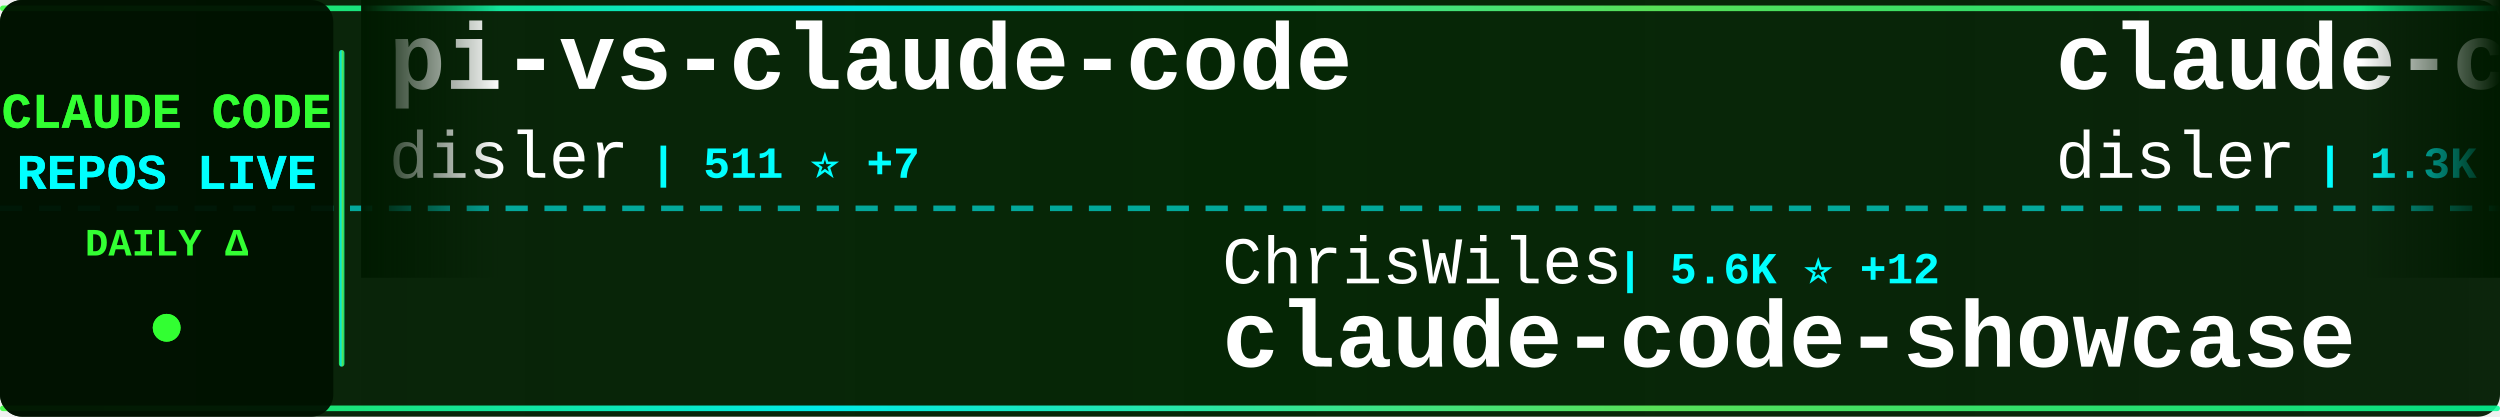
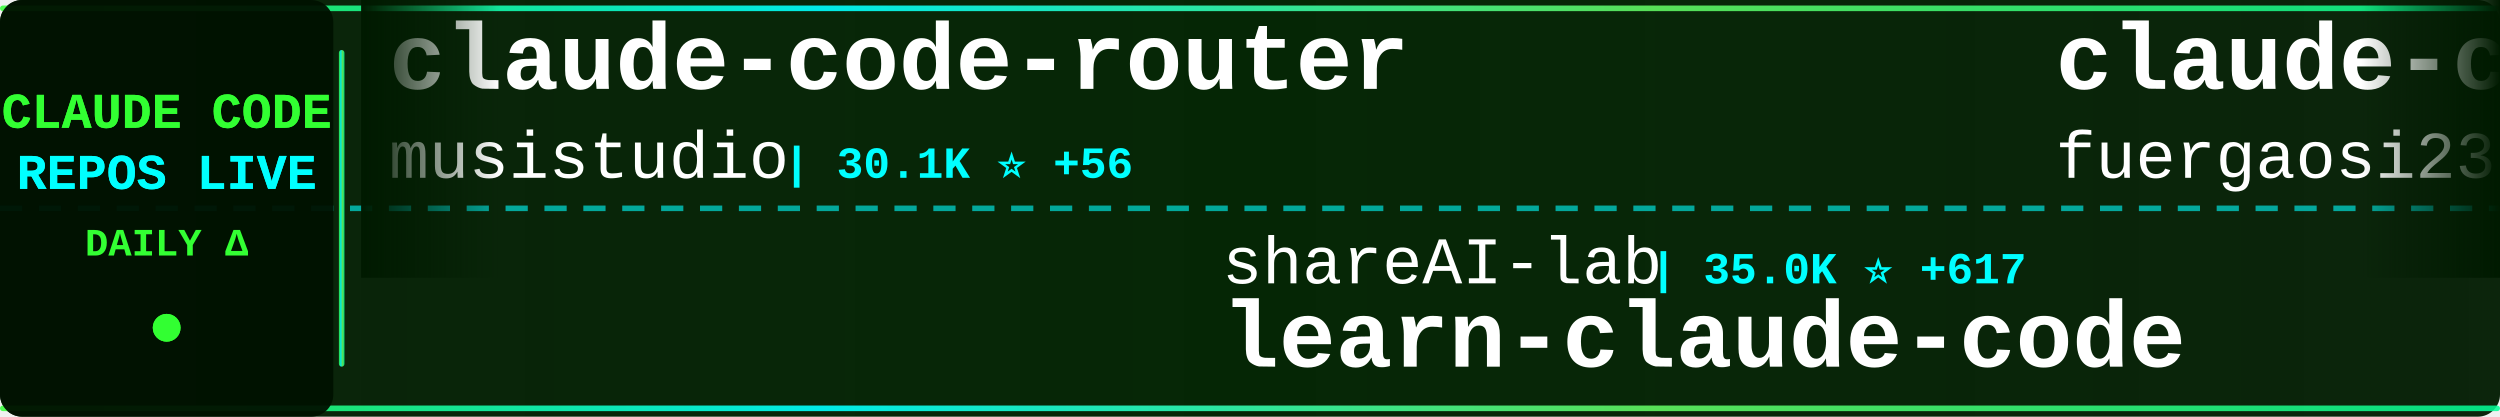
<svg xmlns="http://www.w3.org/2000/svg" width="900" height="150">
  <defs>
    <linearGradient id="tickerBg" x1="0%" y1="0%" x2="100%" y2="0%">
      <stop offset="0%" style="stop-color:#001a00;stop-opacity:0.95" />
      <stop offset="50%" style="stop-color:#002200;stop-opacity:0.98" />
      <stop offset="100%" style="stop-color:#001a00;stop-opacity:0.95" />
    </linearGradient>
    <linearGradient id="borderGrad" x1="0%" y1="0%" x2="100%" y2="0%">
      <stop offset="0%" style="stop-color:#33ff33;stop-opacity:0.85">
        <animate attributeName="stop-opacity" values="0.85;1;0.85" dur="2s" repeatCount="indefinite" />
      </stop>
      <stop offset="33%" style="stop-color:#00ffff;stop-opacity:0.9">
        <animate attributeName="stop-opacity" values="0.9;1;0.9" dur="2.2s" repeatCount="indefinite" />
      </stop>
      <stop offset="66%" style="stop-color:#66ff66;stop-opacity:0.85">
        <animate attributeName="stop-opacity" values="0.85;1;0.85" dur="1.8s" repeatCount="indefinite" />
      </stop>
      <stop offset="100%" style="stop-color:#00ff99;stop-opacity:0.85">
        <animate attributeName="stop-opacity" values="0.85;1;0.85" dur="2s" repeatCount="indefinite" />
      </stop>
    </linearGradient>
    <filter id="textGlow">
      <feGaussianBlur stdDeviation="0.1" result="coloredBlur" />
      <feMerge>
        <feMergeNode in="coloredBlur" />
        <feMergeNode in="SourceGraphic" />
      </feMerge>
    </filter>
    <filter id="metricGlow">
      <feGaussianBlur stdDeviation="0.2" result="coloredBlur" />
      <feMerge>
        <feMergeNode in="coloredBlur" />
        <feMergeNode in="SourceGraphic" />
      </feMerge>
    </filter>
    <linearGradient id="leftFade" x1="0%" y1="0%" x2="100%" y2="0%">
      <stop offset="0%" style="stop-color:#001a00;stop-opacity:1" />
      <stop offset="100%" style="stop-color:#001a00;stop-opacity:0" />
    </linearGradient>
    <linearGradient id="rightFade" x1="0%" y1="0%" x2="100%" y2="0%">
      <stop offset="0%" style="stop-color:#001a00;stop-opacity:0" />
      <stop offset="100%" style="stop-color:#001a00;stop-opacity:1" />
    </linearGradient>
  </defs>
  <rect width="900" height="150" fill="url(#tickerBg)" rx="8" />
  <rect x="0" y="2" width="900" height="2" fill="url(#borderGrad)" rx="1" />
  <rect x="0" y="146" width="900" height="2" fill="url(#borderGrad)" rx="1" />
  <line x1="0" y1="75" x2="900" y2="75" stroke="#00ffff" stroke-width="2" stroke-dasharray="8 6" opacity="0.6" />
  <rect x="0" y="0" width="120" height="150" fill="#001100" opacity="0.95" rx="8" />
  <text x="60" y="46" font-family="'Courier New', monospace" font-size="18" font-weight="bold" fill="#33ff33" text-anchor="middle" filter="url(#textGlow)">
    CLAUDE CODE
  </text>
  <text x="60" y="68" font-family="'Courier New', monospace" font-size="18" font-weight="bold" fill="#00ffff" text-anchor="middle" filter="url(#textGlow)">
    REPOS LIVE
  </text>
  <text x="60" y="92" font-family="'Courier New', monospace" font-size="14" font-weight="bold" fill="#33ff33" text-anchor="middle">
    DAILY Δ
  </text>
  <circle cx="60" cy="118" r="5" fill="#33ff33" filter="url(#metricGlow)">
    <animate attributeName="r" values="4;6;4" dur="1.5s" repeatCount="indefinite" />
    <animate attributeName="opacity" values="0.6;1;0.6" dur="1.5s" repeatCount="indefinite" />
  </circle>
  <rect x="122" y="18" width="2" height="114" fill="url(#borderGrad)" rx="1" />
  <clipPath id="tickerClip">
    <rect x="130" y="0" width="770" height="150" />
  </clipPath>
  <g clip-path="url(#tickerClip)">
    <g id="tickerItems">
      <animateTransform attributeName="transform" attributeType="XML" type="translate" from="0 0" to="-3000 0" dur="54s" repeatCount="indefinite" />
      <g transform="translate(0, 0)">
-         <text x="140" y="32" font-family="'Courier New', monospace" font-size="34" font-weight="bold" fill="#ffffff">pi-vs-claude-code</text>
-         <text x="140" y="64" font-family="'Courier New', monospace" font-size="24" font-weight="normal" fill="#ffffff" opacity="1.0">disler</text>
-         <text x="234" y="64" font-family="'Courier New', monospace" font-size="16" font-weight="bold" fill="#00ffff"> | 511 ⭐ +7</text>
+         <text x="140" y="32" font-family="'Courier New', monospace" font-size="34" font-weight="bold" fill="#ffffff">claude-code-router</text>
+         <text x="140" y="64" font-family="'Courier New', monospace" font-size="24" font-weight="normal" fill="#ffffff" opacity="1.0">musistudio</text>
+         <text x="282" y="64" font-family="'Courier New', monospace" font-size="16" font-weight="bold" fill="#00ffff"> | 30.1K ⭐ +56</text>
      </g>
      <g transform="translate(300, 0)">
-         <text x="140" y="102" font-family="'Courier New', monospace" font-size="24" font-weight="normal" fill="#ffffff" opacity="1.0">ChrisWiles</text>
-         <text x="282" y="102" font-family="'Courier New', monospace" font-size="16" font-weight="bold" fill="#00ffff"> | 5.6K ⭐ +12</text>
-         <text x="140" y="132" font-family="'Courier New', monospace" font-size="34" font-weight="bold" fill="#ffffff">claude-code-showcase</text>
+         <text x="140" y="102" font-family="'Courier New', monospace" font-size="24" font-weight="normal" fill="#ffffff" opacity="1.0">shareAI-lab</text>
+         <text x="294" y="102" font-family="'Courier New', monospace" font-size="16" font-weight="bold" fill="#00ffff"> | 35.0K ⭐ +617</text>
+         <text x="140" y="132" font-family="'Courier New', monospace" font-size="34" font-weight="bold" fill="#ffffff">learn-claude-code</text>
      </g>
      <g transform="translate(600, 0)">
-         <text x="140" y="32" font-family="'Courier New', monospace" font-size="34" font-weight="bold" fill="#ffffff">claude-code-hooks-multi-...</text>
-         <text x="140" y="64" font-family="'Courier New', monospace" font-size="24" font-weight="normal" fill="#ffffff" opacity="1.0">disler</text>
-         <text x="234" y="64" font-family="'Courier New', monospace" font-size="16" font-weight="bold" fill="#00ffff"> | 1.3K ⭐ +3</text>
+         <text x="140" y="32" font-family="'Courier New', monospace" font-size="34" font-weight="bold" fill="#ffffff">claude-code-proxy</text>
+         <text x="140" y="64" font-family="'Courier New', monospace" font-size="24" font-weight="normal" fill="#ffffff" opacity="1.0">fuergaosi233</text>
+         <text x="306" y="64" font-family="'Courier New', monospace" font-size="16" font-weight="bold" fill="#00ffff"> | 2.2K ⭐ +7</text>
      </g>
      <g transform="translate(900, 0)">
-         <text x="140" y="102" font-family="'Courier New', monospace" font-size="24" font-weight="normal" fill="#ffffff" opacity="1.0">disler</text>
-         <text x="234" y="102" font-family="'Courier New', monospace" font-size="16" font-weight="bold" fill="#00ffff"> | 3.4K ⭐ +10</text>
-         <text x="140" y="132" font-family="'Courier New', monospace" font-size="34" font-weight="bold" fill="#ffffff">claude-code-hooks-master...</text>
+         <text x="140" y="102" font-family="'Courier New', monospace" font-size="24" font-weight="normal" fill="#ffffff" opacity="1.0">trailofbits</text>
+         <text x="294" y="102" font-family="'Courier New', monospace" font-size="16" font-weight="bold" fill="#00ffff"> | 1.6K ⭐ +7</text>
+         <text x="140" y="132" font-family="'Courier New', monospace" font-size="34" font-weight="bold" fill="#ffffff">claude-code-config</text>
      </g>
      <g transform="translate(1200, 0)">
-         <text x="140" y="32" font-family="'Courier New', monospace" font-size="34" font-weight="bold" fill="#ffffff">claude_code_bridge</text>
-         <text x="140" y="64" font-family="'Courier New', monospace" font-size="24" font-weight="normal" fill="#ffffff" opacity="1.0">bfly123</text>
-         <text x="246" y="64" font-family="'Courier New', monospace" font-size="16" font-weight="bold" fill="#00ffff"> | 1.7K ⭐ +22</text>
+         <text x="140" y="32" font-family="'Courier New', monospace" font-size="34" font-weight="bold" fill="#ffffff">claude-code-spec-workflo...</text>
+         <text x="140" y="64" font-family="'Courier New', monospace" font-size="24" font-weight="normal" fill="#ffffff" opacity="1.0">Pimzino</text>
+         <text x="246" y="64" font-family="'Courier New', monospace" font-size="16" font-weight="bold" fill="#00ffff"> | 3.6K ⭐ +2</text>
      </g>
      <g transform="translate(1500, 0)">
-         <text x="140" y="102" font-family="'Courier New', monospace" font-size="24" font-weight="normal" fill="#ffffff" opacity="1.0">cixingguangming55555</text>
-         <text x="402" y="102" font-family="'Courier New', monospace" font-size="16" font-weight="bold" fill="#00ffff"> | 2.5K ⭐</text>
-         <text x="140" y="132" font-family="'Courier New', monospace" font-size="34" font-weight="bold" fill="#ffffff">wechat-bot</text>
+         <text x="140" y="102" font-family="'Courier New', monospace" font-size="24" font-weight="normal" fill="#ffffff" opacity="1.0">anthropics</text>
+         <text x="282" y="102" font-family="'Courier New', monospace" font-size="16" font-weight="bold" fill="#00ffff"> | 5.6K ⭐ +22</text>
+         <text x="140" y="132" font-family="'Courier New', monospace" font-size="34" font-weight="bold" fill="#ffffff">claude-agent-sdk-python</text>
      </g>
      <g transform="translate(1800, 0)">
-         <text x="140" y="32" font-family="'Courier New', monospace" font-size="34" font-weight="bold" fill="#ffffff">happy</text>
-         <text x="140" y="64" font-family="'Courier New', monospace" font-size="24" font-weight="normal" fill="#ffffff" opacity="1.0">slopus</text>
-         <text x="234" y="64" font-family="'Courier New', monospace" font-size="16" font-weight="bold" fill="#00ffff"> | 15.8K ⭐ +71</text>
+         <text x="140" y="32" font-family="'Courier New', monospace" font-size="34" font-weight="bold" fill="#ffffff">Auto-claude-code-researc...</text>
+         <text x="140" y="64" font-family="'Courier New', monospace" font-size="24" font-weight="normal" fill="#ffffff" opacity="1.0">wanshuiyin</text>
+         <text x="282" y="64" font-family="'Courier New', monospace" font-size="16" font-weight="bold" fill="#00ffff"> | 2.9K ⭐ +156</text>
      </g>
      <g transform="translate(2100, 0)">
-         <text x="140" y="102" font-family="'Courier New', monospace" font-size="24" font-weight="normal" fill="#ffffff" opacity="1.0">EveryInc</text>
-         <text x="258" y="102" font-family="'Courier New', monospace" font-size="16" font-weight="bold" fill="#00ffff"> | 10.7K ⭐ +63</text>
-         <text x="140" y="132" font-family="'Courier New', monospace" font-size="34" font-weight="bold" fill="#ffffff">compound-engineering-plu...</text>
+         <text x="140" y="102" font-family="'Courier New', monospace" font-size="24" font-weight="normal" fill="#ffffff" opacity="1.0">anthropics</text>
+         <text x="282" y="102" font-family="'Courier New', monospace" font-size="16" font-weight="bold" fill="#00ffff"> | 6.4K ⭐ +21</text>
+         <text x="140" y="132" font-family="'Courier New', monospace" font-size="34" font-weight="bold" fill="#ffffff">claude-code-action</text>
      </g>
      <g transform="translate(2400, 0)">
-         <text x="140" y="32" font-family="'Courier New', monospace" font-size="34" font-weight="bold" fill="#ffffff">claude-code-tips</text>
-         <text x="140" y="64" font-family="'Courier New', monospace" font-size="24" font-weight="normal" fill="#ffffff" opacity="1.0">ykdojo</text>
-         <text x="234" y="64" font-family="'Courier New', monospace" font-size="16" font-weight="bold" fill="#00ffff"> | 6.4K ⭐ +225</text>
+         <text x="140" y="32" font-family="'Courier New', monospace" font-size="34" font-weight="bold" fill="#ffffff">Claude-Code-x-OpenClaw-G...</text>
+         <text x="140" y="64" font-family="'Courier New', monospace" font-size="24" font-weight="normal" fill="#ffffff" opacity="1.0">KimYx0207</text>
+         <text x="270" y="64" font-family="'Courier New', monospace" font-size="16" font-weight="bold" fill="#00ffff"> | 2.2K ⭐ +14</text>
      </g>
      <g transform="translate(2700, 0)">
-         <text x="140" y="102" font-family="'Courier New', monospace" font-size="24" font-weight="normal" fill="#ffffff" opacity="1.0">zebbern</text>
-         <text x="246" y="102" font-family="'Courier New', monospace" font-size="16" font-weight="bold" fill="#00ffff"> | 3.7K ⭐ +8</text>
-         <text x="140" y="132" font-family="'Courier New', monospace" font-size="34" font-weight="bold" fill="#ffffff">claude-code-guide</text>
+         <text x="140" y="102" font-family="'Courier New', monospace" font-size="24" font-weight="normal" fill="#ffffff" opacity="1.0">Yuyz0112</text>
+         <text x="258" y="102" font-family="'Courier New', monospace" font-size="16" font-weight="bold" fill="#00ffff"> | 2.2K ⭐ +6</text>
+         <text x="140" y="132" font-family="'Courier New', monospace" font-size="34" font-weight="bold" fill="#ffffff">claude-code-reverse</text>
      </g>
      <g transform="translate(3000, 0)">
-         <text x="140" y="32" font-family="'Courier New', monospace" font-size="34" font-weight="bold" fill="#ffffff">pi-vs-claude-code</text>
-         <text x="140" y="64" font-family="'Courier New', monospace" font-size="24" font-weight="normal" fill="#ffffff" opacity="1.0">disler</text>
-         <text x="234" y="64" font-family="'Courier New', monospace" font-size="16" font-weight="bold" fill="#00ffff"> | 511 ⭐ +7</text>
+         <text x="140" y="32" font-family="'Courier New', monospace" font-size="34" font-weight="bold" fill="#ffffff">claude-code-router</text>
+         <text x="140" y="64" font-family="'Courier New', monospace" font-size="24" font-weight="normal" fill="#ffffff" opacity="1.0">musistudio</text>
+         <text x="282" y="64" font-family="'Courier New', monospace" font-size="16" font-weight="bold" fill="#00ffff"> | 30.1K ⭐ +56</text>
      </g>
      <g transform="translate(3300, 0)">
-         <text x="140" y="102" font-family="'Courier New', monospace" font-size="24" font-weight="normal" fill="#ffffff" opacity="1.0">ChrisWiles</text>
-         <text x="282" y="102" font-family="'Courier New', monospace" font-size="16" font-weight="bold" fill="#00ffff"> | 5.6K ⭐ +12</text>
-         <text x="140" y="132" font-family="'Courier New', monospace" font-size="34" font-weight="bold" fill="#ffffff">claude-code-showcase</text>
+         <text x="140" y="102" font-family="'Courier New', monospace" font-size="24" font-weight="normal" fill="#ffffff" opacity="1.0">shareAI-lab</text>
+         <text x="294" y="102" font-family="'Courier New', monospace" font-size="16" font-weight="bold" fill="#00ffff"> | 35.0K ⭐ +617</text>
+         <text x="140" y="132" font-family="'Courier New', monospace" font-size="34" font-weight="bold" fill="#ffffff">learn-claude-code</text>
      </g>
      <g transform="translate(3600, 0)">
-         <text x="140" y="32" font-family="'Courier New', monospace" font-size="34" font-weight="bold" fill="#ffffff">claude-code-hooks-multi-...</text>
-         <text x="140" y="64" font-family="'Courier New', monospace" font-size="24" font-weight="normal" fill="#ffffff" opacity="1.0">disler</text>
-         <text x="234" y="64" font-family="'Courier New', monospace" font-size="16" font-weight="bold" fill="#00ffff"> | 1.3K ⭐ +3</text>
+         <text x="140" y="32" font-family="'Courier New', monospace" font-size="34" font-weight="bold" fill="#ffffff">claude-code-proxy</text>
+         <text x="140" y="64" font-family="'Courier New', monospace" font-size="24" font-weight="normal" fill="#ffffff" opacity="1.0">fuergaosi233</text>
+         <text x="306" y="64" font-family="'Courier New', monospace" font-size="16" font-weight="bold" fill="#00ffff"> | 2.2K ⭐ +7</text>
      </g>
      <g transform="translate(3900, 0)">
-         <text x="140" y="102" font-family="'Courier New', monospace" font-size="24" font-weight="normal" fill="#ffffff" opacity="1.0">disler</text>
-         <text x="234" y="102" font-family="'Courier New', monospace" font-size="16" font-weight="bold" fill="#00ffff"> | 3.4K ⭐ +10</text>
-         <text x="140" y="132" font-family="'Courier New', monospace" font-size="34" font-weight="bold" fill="#ffffff">claude-code-hooks-master...</text>
+         <text x="140" y="102" font-family="'Courier New', monospace" font-size="24" font-weight="normal" fill="#ffffff" opacity="1.0">trailofbits</text>
+         <text x="294" y="102" font-family="'Courier New', monospace" font-size="16" font-weight="bold" fill="#00ffff"> | 1.6K ⭐ +7</text>
+         <text x="140" y="132" font-family="'Courier New', monospace" font-size="34" font-weight="bold" fill="#ffffff">claude-code-config</text>
      </g>
    </g>
  </g>
  <rect x="130" y="0" width="50" height="100" fill="url(#leftFade)" />
  <rect x="850" y="0" width="50" height="100" fill="url(#rightFade)" />
</svg>
